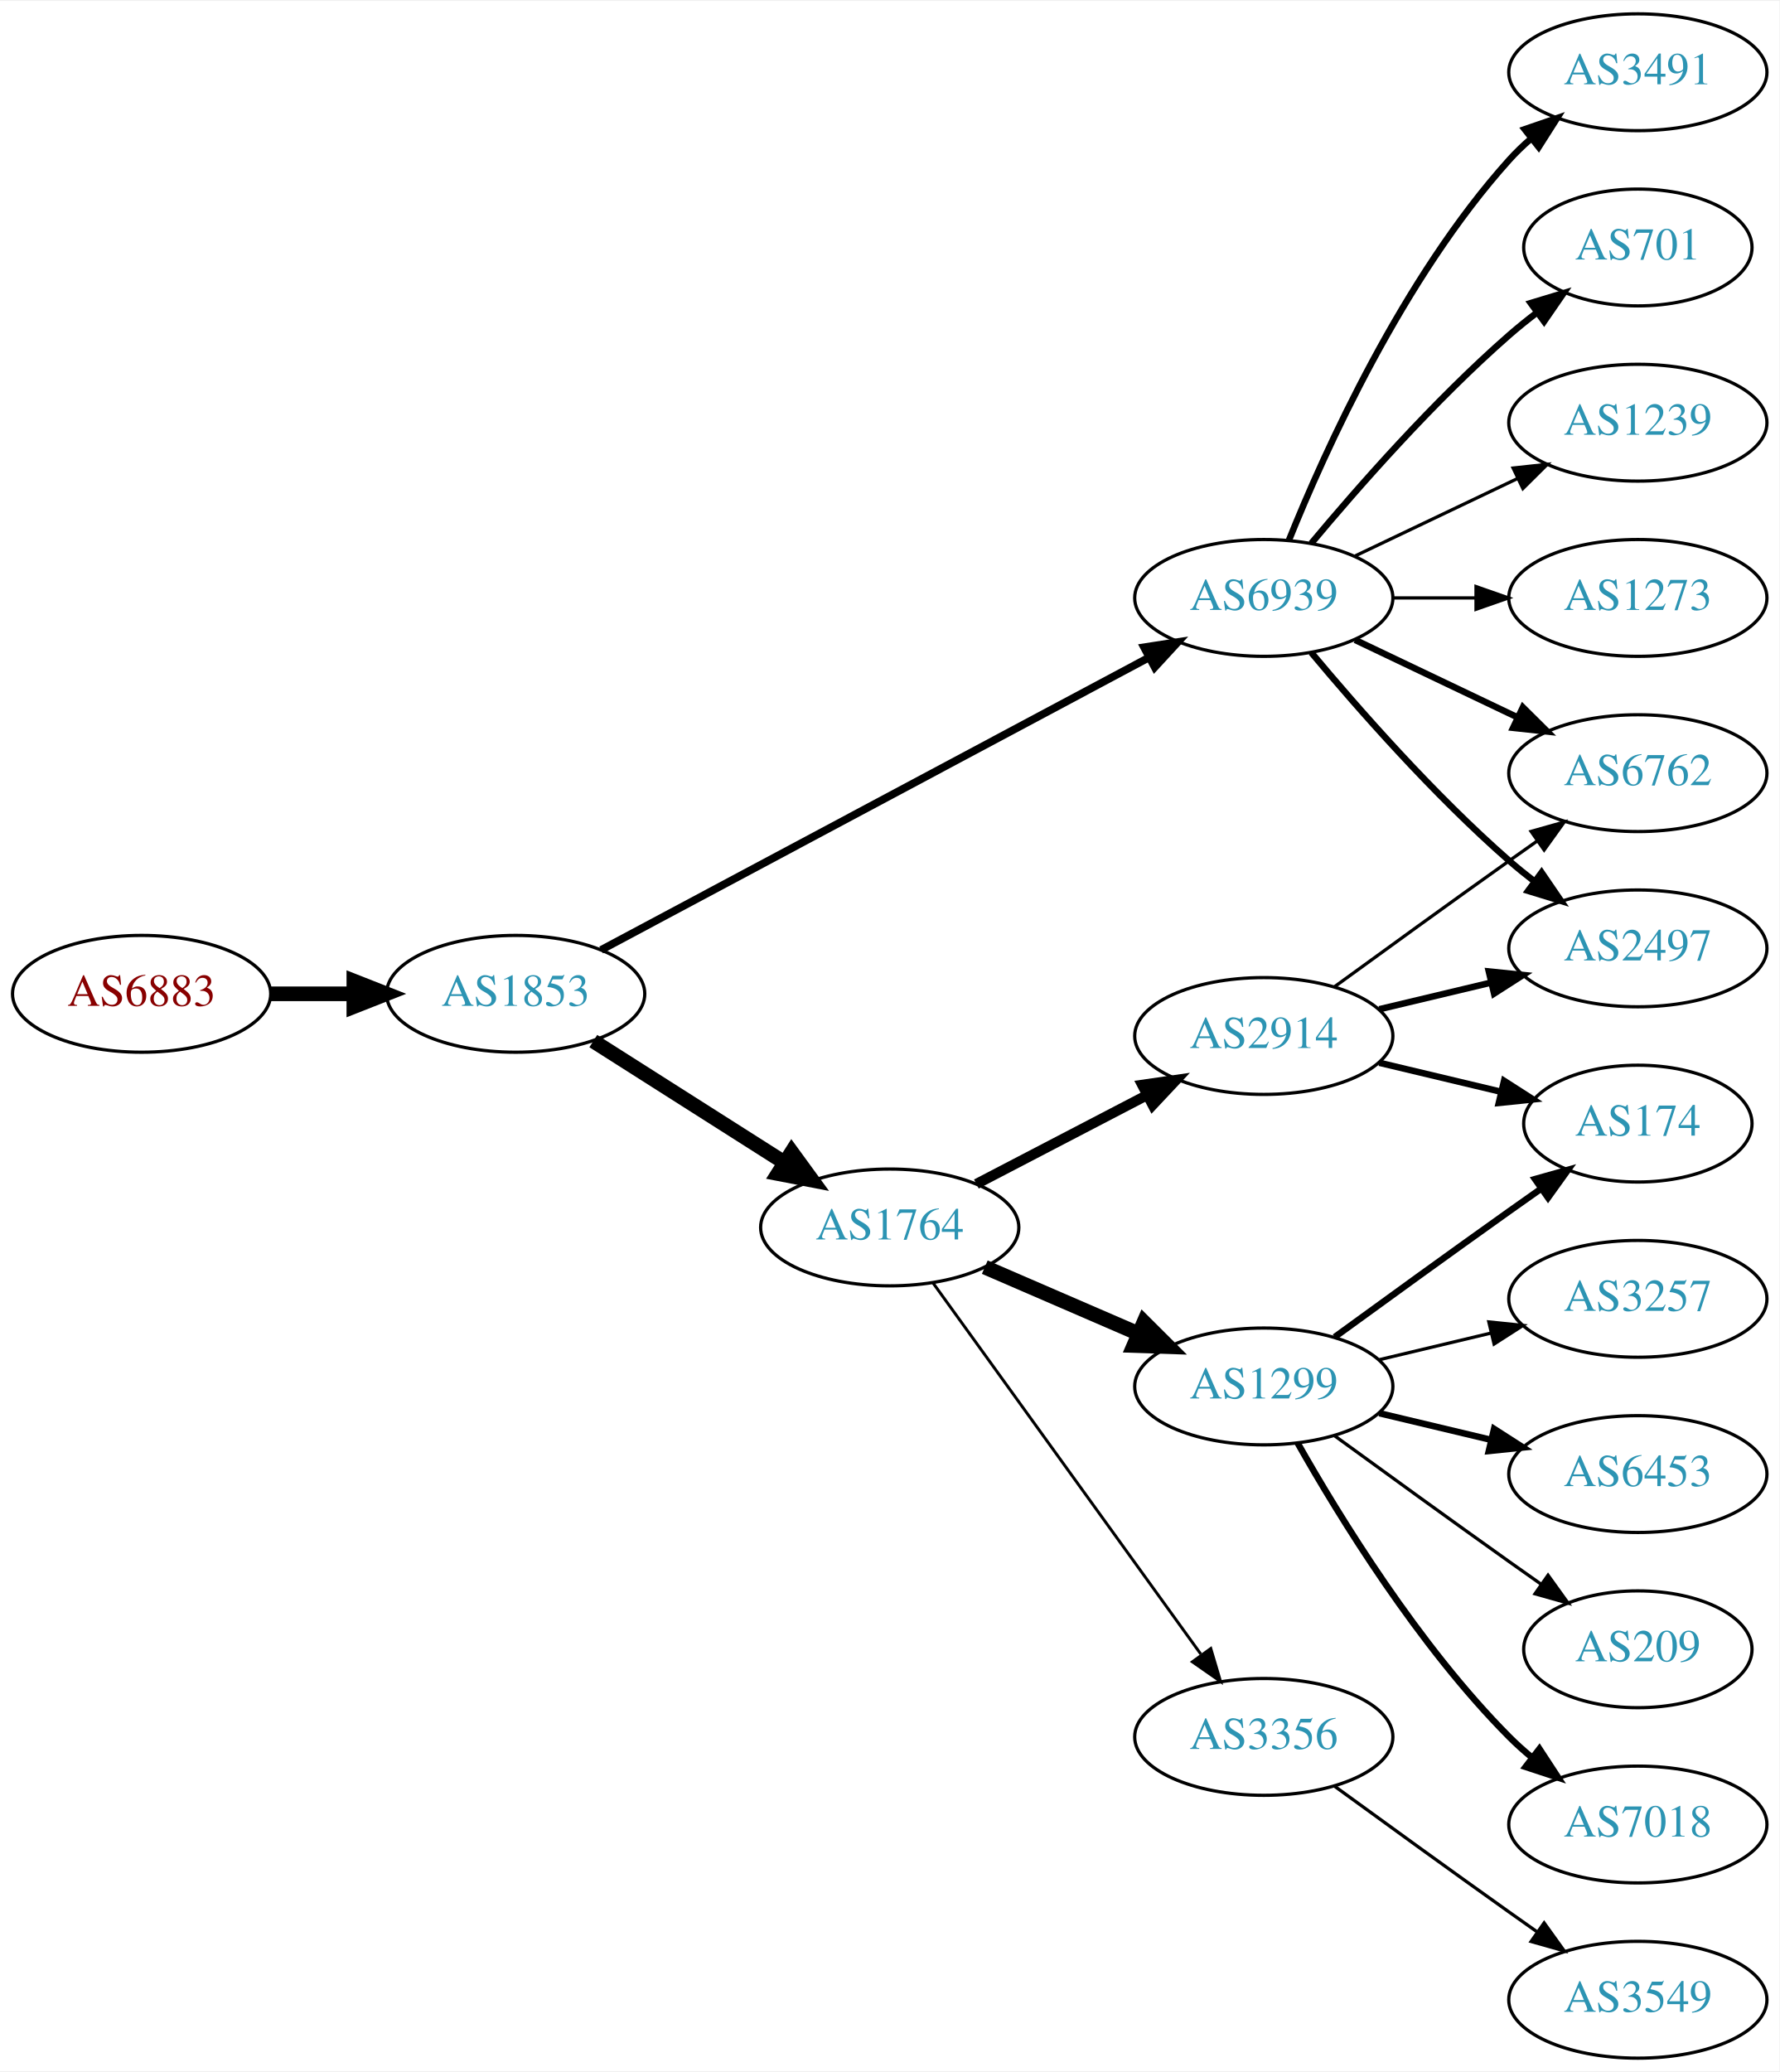
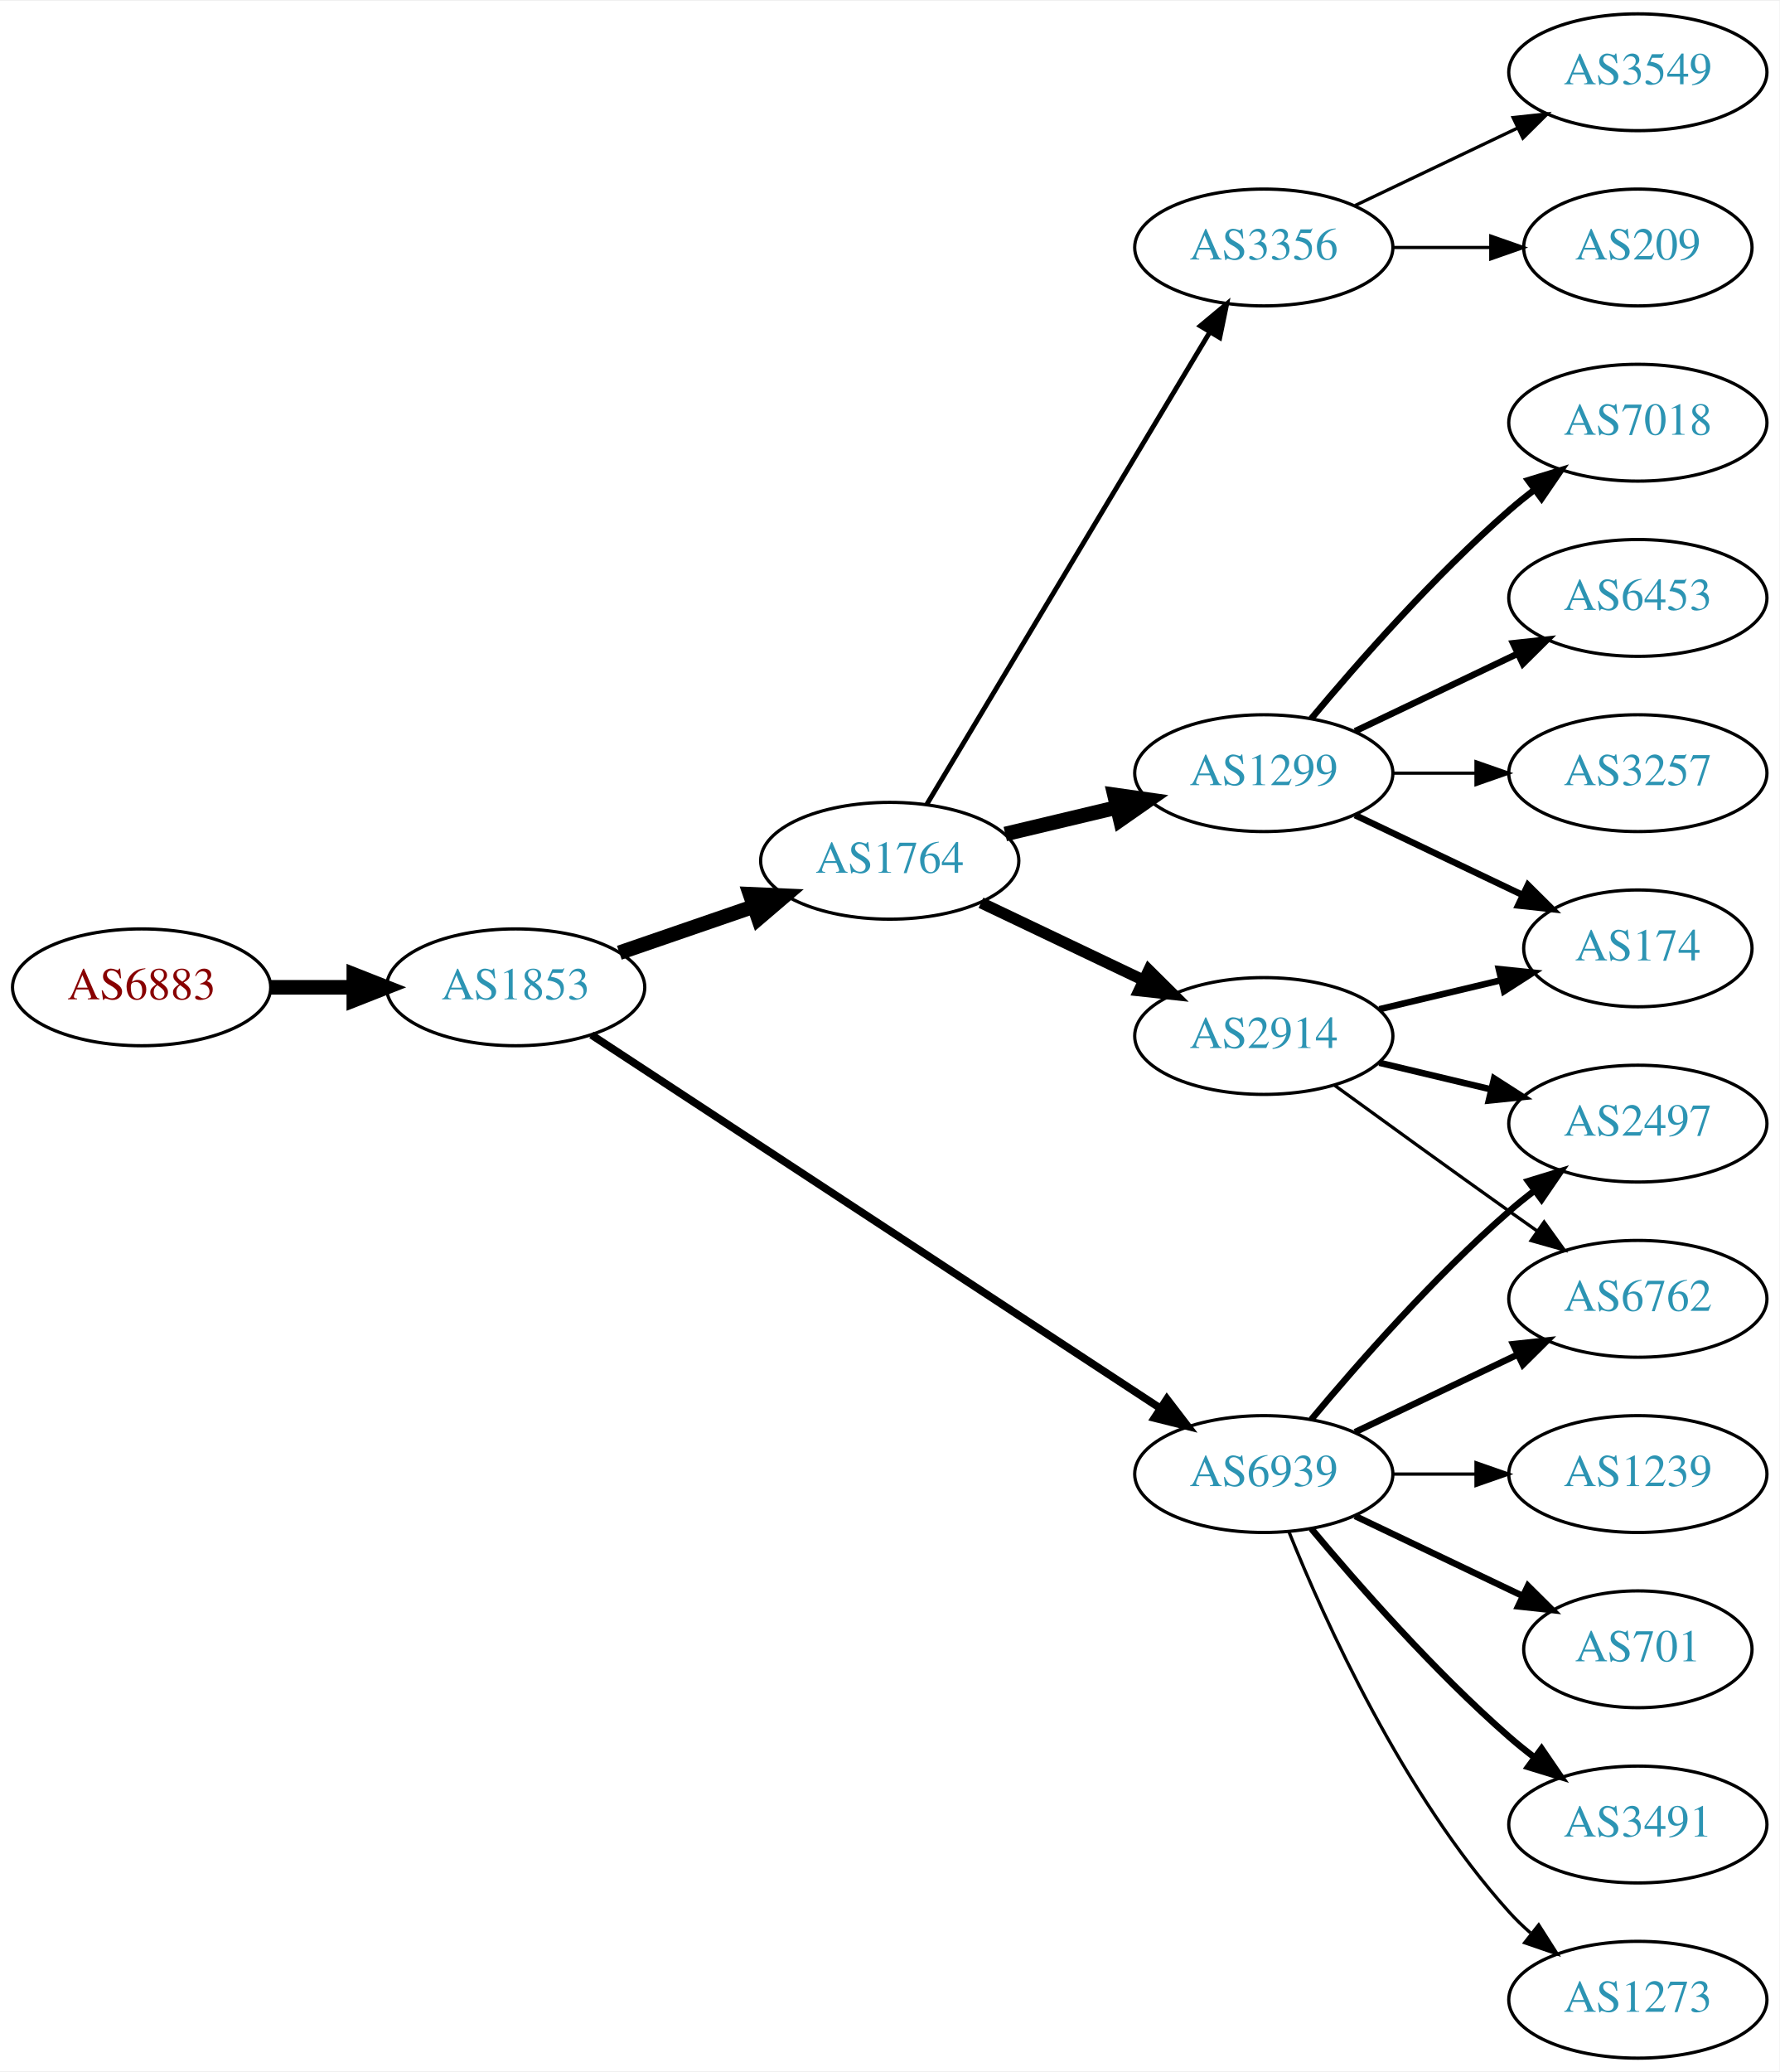
<svg xmlns="http://www.w3.org/2000/svg" xmlns:xlink="http://www.w3.org/1999/xlink" width="548pt" height="638pt" viewBox="0.00 0.00 548.46 638.00">
  <g id="graph0" class="graph" transform="scale(1 1) rotate(0) translate(4 634)">
    <polygon fill="white" stroke="none" points="-4,4 -4,-634 544.465,-634 544.465,4 -4,4" />
    <g id="node1" class="node">
      <g id="a_node1">
        <a xlink:href="/asn/6883" xlink:title="AS6883 ~ Parlamentsdirektion [AT]">
-           <ellipse fill="#ffffff" stroke="black" cx="39.647" cy="-328" rx="39.794" ry="18" />
-           <text text-anchor="middle" x="39.647" y="-324.3" font-family="Times,serif" font-size="14.00" fill="#880000">AS6883</text>
+           <ellipse fill="#ffffff" stroke="black" cx="39.647" cy="-330" rx="39.794" ry="18" />
+           <text text-anchor="middle" x="39.647" y="-326.3" font-family="Times,serif" font-size="14.00" fill="#880000">AS6883</text>
        </a>
      </g>
    </g>
    <g id="node2" class="node">
      <g id="a_node2">
        <a xlink:href="/asn/1853" xlink:title="AS1853 ~ ACOnet Backbone [AT]">
-           <ellipse fill="#ffffff" stroke="black" cx="154.939" cy="-328" rx="39.794" ry="18" />
-           <text text-anchor="middle" x="154.939" y="-324.3" font-family="Times,serif" font-size="14.00" fill="#2c94b3">AS1853</text>
+           <ellipse fill="#ffffff" stroke="black" cx="154.939" cy="-330" rx="39.794" ry="18" />
+           <text text-anchor="middle" x="154.939" y="-326.3" font-family="Times,serif" font-size="14.00" fill="#2c94b3">AS1853</text>
        </a>
      </g>
    </g>
    <g id="edge1" class="edge">
-       <path fill="none" stroke="black" stroke-width="4.5" d="M79.319,-328C87.522,-328 96.286,-328 104.818,-328" />
-       <polygon fill="black" stroke="black" stroke-width="4.5" points="105.057,-331.938 115.057,-328 105.057,-324.063 105.057,-331.938" />
+       <path fill="none" stroke="black" stroke-width="4.5" d="M79.319,-330C87.522,-330 96.286,-330 104.818,-330" />
+       <polygon fill="black" stroke="black" stroke-width="4.5" points="105.057,-333.938 115.057,-330 105.057,-326.063 105.057,-333.938" />
    </g>
    <g id="node3" class="node">
      <g id="a_node3">
-         <a xlink:href="/asn/6939" xlink:title="AS6939 ~ Hurricane Electric LLC [US]">
-           <ellipse fill="#ffffff" stroke="black" cx="385.525" cy="-450" rx="39.794" ry="18" />
-           <text text-anchor="middle" x="385.525" y="-446.3" font-family="Times,serif" font-size="14.00" fill="#2c94b3">AS6939</text>
+         <a xlink:href="/asn/1764" xlink:title="AS1764 ~ NEXTLAYER-AS [AT]">
+           <ellipse fill="#ffffff" stroke="black" cx="270.232" cy="-369" rx="39.794" ry="18" />
+           <text text-anchor="middle" x="270.232" y="-365.3" font-family="Times,serif" font-size="14.00" fill="#2c94b3">AS1764</text>
        </a>
      </g>
    </g>
    <g id="edge2" class="edge">
-       <path fill="none" stroke="black" stroke-width="2.368" d="M181.276,-341.522C222.382,-363.462 303.667,-406.845 350.018,-431.583" />
-       <polygon fill="black" stroke="black" stroke-width="2.368" points="348.606,-434.796 359.076,-436.417 351.902,-428.621 348.606,-434.796" />
+       <path fill="none" stroke="black" stroke-width="4.5" d="M186.897,-340.657C199.655,-345.049 214.619,-350.2 228.265,-354.897" />
+       <polygon fill="black" stroke="black" stroke-width="4.5" points="227.181,-358.689 237.918,-358.22 229.745,-351.242 227.181,-358.689" />
    </g>
    <g id="node4" class="node">
      <g id="a_node4">
-         <a xlink:href="/asn/1764" xlink:title="AS1764 ~ NEXTLAYER-AS [AT]">
-           <ellipse fill="#ffffff" stroke="black" cx="270.232" cy="-256" rx="39.794" ry="18" />
-           <text text-anchor="middle" x="270.232" y="-252.3" font-family="Times,serif" font-size="14.00" fill="#2c94b3">AS1764</text>
+         <a xlink:href="/asn/6939" xlink:title="AS6939 ~ Hurricane Electric LLC [US]">
+           <ellipse fill="#ffffff" stroke="black" cx="385.525" cy="-180" rx="39.794" ry="18" />
+           <text text-anchor="middle" x="385.525" y="-176.3" font-family="Times,serif" font-size="14.00" fill="#2c94b3">AS6939</text>
        </a>
      </g>
    </g>
    <g id="edge3" class="edge">
-       <path fill="none" stroke="black" stroke-width="4.5" d="M178.866,-313.43C195.834,-302.646 219.15,-287.828 237.848,-275.946" />
-       <polygon fill="black" stroke="black" stroke-width="4.5" points="240.012,-279.236 246.34,-270.549 235.788,-272.589 240.012,-279.236" />
+       <path fill="none" stroke="black" stroke-width="2.368" d="M178.273,-315.344C219.328,-288.404 306.853,-230.969 353.595,-200.297" />
+       <polygon fill="black" stroke="black" stroke-width="2.368" points="355.66,-203.128 362.101,-194.715 351.82,-197.275 355.66,-203.128" />
    </g>
    <g id="node5" class="node">
      <g id="a_node5">
-         <a xlink:href="/asn/3491" xlink:title="AS3491 ~ PCCW Global, Inc. [US]">
-           <ellipse fill="#ffffff" stroke="black" cx="500.818" cy="-612" rx="39.794" ry="18" />
-           <text text-anchor="middle" x="500.818" y="-608.3" font-family="Times,serif" font-size="14.00" fill="#2c94b3">AS3491</text>
+         <a xlink:href="/asn/1299" xlink:title="AS1299 ~ Telia Carrier [EU]">
+           <ellipse fill="#ffffff" stroke="black" cx="385.525" cy="-396" rx="39.794" ry="18" />
+           <text text-anchor="middle" x="385.525" y="-392.3" font-family="Times,serif" font-size="14.00" fill="#2c94b3">AS1299</text>
        </a>
      </g>
    </g>
    <g id="edge4" class="edge">
-       <path fill="none" stroke="black" stroke-width="2" d="M393.273,-467.787C404.324,-495.243 428.377,-548.578 461.172,-585 463.174,-587.224 465.393,-589.363 467.725,-591.397" />
-       <polygon fill="black" stroke="black" stroke-width="2" points="465.924,-594.433 475.944,-597.873 470.256,-588.935 465.924,-594.433" />
+       <path fill="none" stroke="black" stroke-width="4.5" d="M305.84,-377.248C316.711,-379.838 328.865,-382.735 340.308,-385.462" />
+       <polygon fill="black" stroke="black" stroke-width="4.5" points="339.49,-389.315 350.13,-387.803 341.315,-381.654 339.49,-389.315" />
    </g>
    <g id="node6" class="node">
      <g id="a_node6">
-         <a xlink:href="/asn/701" xlink:title="AS701 ~ UUNET [US]">
-           <ellipse fill="#ffffff" stroke="black" cx="500.818" cy="-558" rx="35.194" ry="18" />
-           <text text-anchor="middle" x="500.818" y="-554.3" font-family="Times,serif" font-size="14.00" fill="#2c94b3">AS701</text>
+         <a xlink:href="/asn/2914" xlink:title="AS2914 ~ NTT America, Inc. [US]">
+           <ellipse fill="#ffffff" stroke="black" cx="385.525" cy="-315" rx="39.794" ry="18" />
+           <text text-anchor="middle" x="385.525" y="-311.3" font-family="Times,serif" font-size="14.00" fill="#2c94b3">AS2914</text>
        </a>
      </g>
    </g>
    <g id="edge5" class="edge">
-       <path fill="none" stroke="black" stroke-width="2" d="M400.155,-466.817C414.438,-483.929 437.984,-510.745 461.172,-531 463.842,-533.332 466.714,-535.648 469.645,-537.886" />
-       <polygon fill="black" stroke="black" stroke-width="2" points="467.795,-540.87 477.936,-543.939 471.922,-535.216 467.795,-540.87" />
+       <path fill="none" stroke="black" stroke-width="3.5" d="M298.369,-356.066C313.363,-348.919 332.184,-339.948 348.407,-332.215" />
+       <polygon fill="black" stroke="black" stroke-width="3.5" points="350.089,-335.291 357.61,-327.829 347.077,-328.972 350.089,-335.291" />
    </g>
    <g id="node7" class="node">
      <g id="a_node7">
-         <a xlink:href="/asn/6762" xlink:title="AS6762 ~ TELECOM ITALIA SPARKLE S.p.A. [IT]">
-           <ellipse fill="#ffffff" stroke="black" cx="500.818" cy="-396" rx="39.794" ry="18" />
-           <text text-anchor="middle" x="500.818" y="-392.3" font-family="Times,serif" font-size="14.00" fill="#2c94b3">AS6762</text>
+         <a xlink:href="/asn/3356" xlink:title="AS3356 ~ Level 3 Parent, LLC [US]">
+           <ellipse fill="#ffffff" stroke="black" cx="385.525" cy="-558" rx="39.794" ry="18" />
+           <text text-anchor="middle" x="385.525" y="-554.3" font-family="Times,serif" font-size="14.00" fill="#2c94b3">AS3356</text>
        </a>
      </g>
    </g>
    <g id="edge6" class="edge">
-       <path fill="none" stroke="black" stroke-width="2" d="M413.662,-437.066C428.656,-429.919 447.477,-420.948 463.7,-413.215" />
-       <polygon fill="black" stroke="black" stroke-width="2" points="465.382,-416.291 472.903,-408.829 462.37,-409.972 465.382,-416.291" />
+       <path fill="none" stroke="black" stroke-width="1.5" d="M281.688,-386.442C301.669,-419.775 345.374,-492.686 368.86,-531.866" />
+       <polygon fill="black" stroke="black" stroke-width="1.5" points="365.952,-533.823 374.095,-540.6 371.956,-530.224 365.952,-533.823" />
    </g>
    <g id="node8" class="node">
      <g id="a_node8">
        <a xlink:href="/asn/2497" xlink:title="AS2497 ~ Internet Initiative Japan Inc. [JP]">
-           <ellipse fill="#ffffff" stroke="black" cx="500.818" cy="-342" rx="39.794" ry="18" />
-           <text text-anchor="middle" x="500.818" y="-338.3" font-family="Times,serif" font-size="14.00" fill="#2c94b3">AS2497</text>
-         </a>
-       </g>
-     </g>
-     <g id="edge7" class="edge">
-       <path fill="none" stroke="black" stroke-width="2" d="M400.155,-433.183C414.438,-416.071 437.984,-389.255 461.172,-369 463.637,-366.846 466.276,-364.706 468.974,-362.628" />
-       <polygon fill="black" stroke="black" stroke-width="2" points="471.147,-365.375 477.128,-356.63 466.998,-359.736 471.147,-365.375" />
+           <ellipse fill="#ffffff" stroke="black" cx="500.818" cy="-288" rx="39.794" ry="18" />
+           <text text-anchor="middle" x="500.818" y="-284.3" font-family="Times,serif" font-size="14.00" fill="#2c94b3">AS2497</text>
+         </a>
+       </g>
+     </g>
+     <g id="edge14" class="edge">
+       <path fill="none" stroke="black" stroke-width="2" d="M400.155,-196.817C414.438,-213.929 437.984,-240.745 461.172,-261 463.637,-263.154 466.276,-265.294 468.974,-267.372" />
+       <polygon fill="black" stroke="black" stroke-width="2" points="466.998,-270.264 477.128,-273.37 471.147,-264.625 466.998,-270.264" />
    </g>
    <g id="node9" class="node">
      <g id="a_node9">
+         <a xlink:href="/asn/6762" xlink:title="AS6762 ~ TELECOM ITALIA SPARKLE S.p.A. [IT]">
+           <ellipse fill="#ffffff" stroke="black" cx="500.818" cy="-234" rx="39.794" ry="18" />
+           <text text-anchor="middle" x="500.818" y="-230.3" font-family="Times,serif" font-size="14.00" fill="#2c94b3">AS6762</text>
+         </a>
+       </g>
+     </g>
+     <g id="edge13" class="edge">
+       <path fill="none" stroke="black" stroke-width="2" d="M413.662,-192.934C428.656,-200.081 447.477,-209.052 463.7,-216.785" />
+       <polygon fill="black" stroke="black" stroke-width="2" points="462.37,-220.028 472.903,-221.171 465.382,-213.709 462.37,-220.028" />
+     </g>
+     <g id="node11" class="node">
+       <g id="a_node11">
        <a xlink:href="/asn/1239" xlink:title="AS1239 ~ Sprint [US]">
-           <ellipse fill="#ffffff" stroke="black" cx="500.818" cy="-504" rx="39.794" ry="18" />
-           <text text-anchor="middle" x="500.818" y="-500.3" font-family="Times,serif" font-size="14.00" fill="#2c94b3">AS1239</text>
-         </a>
-       </g>
-     </g>
-     <g id="edge8" class="edge">
-       <path fill="none" stroke="black" d="M413.662,-462.934C428.656,-470.081 447.477,-479.052 463.7,-486.785" />
-       <polygon fill="black" stroke="black" points="462.37,-490.028 472.903,-491.171 465.382,-483.709 462.37,-490.028" />
+           <ellipse fill="#ffffff" stroke="black" cx="500.818" cy="-180" rx="39.794" ry="18" />
+           <text text-anchor="middle" x="500.818" y="-176.3" font-family="Times,serif" font-size="14.00" fill="#2c94b3">AS1239</text>
+         </a>
+       </g>
+     </g>
+     <g id="edge10" class="edge">
+       <path fill="none" stroke="black" d="M425.198,-180C433.401,-180 442.165,-180 450.697,-180" />
+       <polygon fill="black" stroke="black" points="450.936,-183.5 460.936,-180 450.936,-176.5 450.936,-183.5" />
+     </g>
+     <g id="node12" class="node">
+       <g id="a_node12">
+         <a xlink:href="/asn/701" xlink:title="AS701 ~ UUNET [US]">
+           <ellipse fill="#ffffff" stroke="black" cx="500.818" cy="-126" rx="35.194" ry="18" />
+           <text text-anchor="middle" x="500.818" y="-122.3" font-family="Times,serif" font-size="14.00" fill="#2c94b3">AS701</text>
+         </a>
+       </g>
+     </g>
+     <g id="edge11" class="edge">
+       <path fill="none" stroke="black" stroke-width="2" d="M413.662,-167.066C429.094,-159.71 448.579,-150.423 465.114,-142.541" />
+       <polygon fill="black" stroke="black" stroke-width="2" points="466.935,-145.551 474.456,-138.089 463.923,-139.232 466.935,-145.551" />
+     </g>
+     <g id="node13" class="node">
+       <g id="a_node13">
+         <a xlink:href="/asn/3491" xlink:title="AS3491 ~ PCCW Global, Inc. [US]">
+           <ellipse fill="#ffffff" stroke="black" cx="500.818" cy="-72" rx="39.794" ry="18" />
+           <text text-anchor="middle" x="500.818" y="-68.3" font-family="Times,serif" font-size="14.00" fill="#2c94b3">AS3491</text>
+         </a>
+       </g>
+     </g>
+     <g id="edge12" class="edge">
+       <path fill="none" stroke="black" stroke-width="2" d="M400.155,-163.183C414.438,-146.071 437.984,-119.255 461.172,-99 463.637,-96.846 466.276,-94.706 468.974,-92.628" />
+       <polygon fill="black" stroke="black" stroke-width="2" points="471.147,-95.375 477.128,-86.63 466.998,-89.736 471.147,-95.375" />
+     </g>
+     <g id="node14" class="node">
+       <g id="a_node14">
+         <a xlink:href="/asn/1273" xlink:title="AS1273 ~ Vodafone Group PLC [EU]">
+           <ellipse fill="#ffffff" stroke="black" cx="500.818" cy="-18" rx="39.794" ry="18" />
+           <text text-anchor="middle" x="500.818" y="-14.3" font-family="Times,serif" font-size="14.00" fill="#2c94b3">AS1273</text>
+         </a>
+       </g>
+     </g>
+     <g id="edge15" class="edge">
+       <path fill="none" stroke="black" d="M393.273,-162.213C404.324,-134.757 428.377,-81.422 461.172,-45 463.174,-42.776 465.393,-40.637 467.725,-38.603" />
+       <polygon fill="black" stroke="black" points="470.256,-41.065 475.944,-32.127 465.924,-35.567 470.256,-41.065" />
    </g>
    <g id="node10" class="node">
      <g id="a_node10">
-         <a xlink:href="/asn/1273" xlink:title="AS1273 ~ Vodafone Group PLC [EU]">
+         <a xlink:href="/asn/174" xlink:title="AS174 ~ Cogent Communications [US]">
+           <ellipse fill="#ffffff" stroke="black" cx="500.818" cy="-342" rx="35.194" ry="18" />
+           <text text-anchor="middle" x="500.818" y="-338.3" font-family="Times,serif" font-size="14.00" fill="#2c94b3">AS174</text>
+         </a>
+       </g>
+     </g>
+     <g id="edge18" class="edge">
+       <path fill="none" stroke="black" stroke-width="2" d="M413.662,-383.066C429.094,-375.71 448.579,-366.423 465.114,-358.541" />
+       <polygon fill="black" stroke="black" stroke-width="2" points="466.935,-361.551 474.456,-354.089 463.923,-355.232 466.935,-361.551" />
+     </g>
+     <g id="node15" class="node">
+       <g id="a_node15">
+         <a xlink:href="/asn/6453" xlink:title="AS6453 ~ TATA COMMUNICATIONS (AMERICA) INC [US]">
          <ellipse fill="#ffffff" stroke="black" cx="500.818" cy="-450" rx="39.794" ry="18" />
-           <text text-anchor="middle" x="500.818" y="-446.3" font-family="Times,serif" font-size="14.00" fill="#2c94b3">AS1273</text>
-         </a>
-       </g>
+           <text text-anchor="middle" x="500.818" y="-446.3" font-family="Times,serif" font-size="14.00" fill="#2c94b3">AS6453</text>
+         </a>
+       </g>
+     </g>
+     <g id="edge16" class="edge">
+       <path fill="none" stroke="black" stroke-width="2" d="M413.662,-408.934C428.656,-416.081 447.477,-425.052 463.7,-432.785" />
+       <polygon fill="black" stroke="black" stroke-width="2" points="462.37,-436.028 472.903,-437.171 465.382,-429.709 462.37,-436.028" />
+     </g>
+     <g id="node16" class="node">
+       <g id="a_node16">
+         <a xlink:href="/asn/3257" xlink:title="AS3257 ~ GTT [DE]">
+           <ellipse fill="#ffffff" stroke="black" cx="500.818" cy="-396" rx="39.794" ry="18" />
+           <text text-anchor="middle" x="500.818" y="-392.3" font-family="Times,serif" font-size="14.00" fill="#2c94b3">AS3257</text>
+         </a>
+       </g>
+     </g>
+     <g id="edge17" class="edge">
+       <path fill="none" stroke="black" d="M425.198,-396C433.401,-396 442.165,-396 450.697,-396" />
+       <polygon fill="black" stroke="black" points="450.936,-399.5 460.936,-396 450.936,-392.5 450.936,-399.5" />
+     </g>
+     <g id="node17" class="node">
+       <g id="a_node17">
+         <a xlink:href="/asn/7018" xlink:title="AS7018 ~ AT&amp;T Services, Inc. [US]">
+           <ellipse fill="#ffffff" stroke="black" cx="500.818" cy="-504" rx="39.794" ry="18" />
+           <text text-anchor="middle" x="500.818" y="-500.3" font-family="Times,serif" font-size="14.00" fill="#2c94b3">AS7018</text>
+         </a>
+       </g>
+     </g>
+     <g id="edge19" class="edge">
+       <path fill="none" stroke="black" stroke-width="2" d="M400.155,-412.817C414.438,-429.929 437.984,-456.745 461.172,-477 463.637,-479.154 466.276,-481.294 468.974,-483.372" />
+       <polygon fill="black" stroke="black" stroke-width="2" points="466.998,-486.264 477.128,-489.37 471.147,-480.625 466.998,-486.264" />
+     </g>
+     <g id="edge7" class="edge">
+       <path fill="none" stroke="black" stroke-width="2" d="M421.133,-306.752C432.004,-304.162 444.158,-301.265 455.601,-298.538" />
+       <polygon fill="black" stroke="black" stroke-width="2" points="456.507,-301.92 465.423,-296.197 454.884,-295.111 456.507,-301.92" />
+     </g>
+     <g id="edge8" class="edge">
+       <path fill="none" stroke="black" d="M407.374,-299.778C422.308,-288.909 442.921,-273.975 461.172,-261 463.992,-258.995 466.935,-256.915 469.883,-254.841" />
+       <polygon fill="black" stroke="black" points="471.93,-257.681 478.108,-249.074 467.911,-251.95 471.93,-257.681" />
    </g>
    <g id="edge9" class="edge">
-       <path fill="none" stroke="black" d="M425.198,-450C433.401,-450 442.165,-450 450.697,-450" />
-       <polygon fill="black" stroke="black" points="450.936,-453.5 460.936,-450 450.936,-446.5 450.936,-453.5" />
-     </g>
-     <g id="node11" class="node">
-       <g id="a_node11">
-         <a xlink:href="/asn/3356" xlink:title="AS3356 ~ Level 3 Parent, LLC [US]">
-           <ellipse fill="#ffffff" stroke="black" cx="385.525" cy="-99" rx="39.794" ry="18" />
-           <text text-anchor="middle" x="385.525" y="-95.3" font-family="Times,serif" font-size="14.00" fill="#2c94b3">AS3356</text>
-         </a>
-       </g>
-     </g>
-     <g id="edge10" class="edge">
-       <path fill="none" stroke="black" stroke-width="0.9" d="M283.572,-238.899C303.492,-211.294 342.847,-156.758 366.099,-124.535" />
-       <polygon fill="black" stroke="black" stroke-width="0.9" points="369.187,-126.237 372.201,-116.08 363.511,-122.141 369.187,-126.237" />
-     </g>
-     <g id="node12" class="node">
-       <g id="a_node12">
-         <a xlink:href="/asn/1299" xlink:title="AS1299 ~ Telia Carrier [EU]">
-           <ellipse fill="#ffffff" stroke="black" cx="385.525" cy="-207" rx="39.794" ry="18" />
-           <text text-anchor="middle" x="385.525" y="-203.3" font-family="Times,serif" font-size="14.00" fill="#2c94b3">AS1299</text>
-         </a>
-       </g>
-     </g>
-     <g id="edge11" class="edge">
-       <path fill="none" stroke="black" stroke-width="4.5" d="M299.529,-243.762C313.857,-237.564 331.447,-229.957 346.9,-223.273" />
-       <polygon fill="black" stroke="black" stroke-width="4.5" points="348.582,-226.836 356.197,-219.252 345.456,-219.608 348.582,-226.836" />
-     </g>
-     <g id="node13" class="node">
-       <g id="a_node13">
-         <a xlink:href="/asn/2914" xlink:title="AS2914 ~ NTT America, Inc. [US]">
-           <ellipse fill="#ffffff" stroke="black" cx="385.525" cy="-315" rx="39.794" ry="18" />
-           <text text-anchor="middle" x="385.525" y="-311.3" font-family="Times,serif" font-size="14.00" fill="#2c94b3">AS2914</text>
-         </a>
-       </g>
-     </g>
-     <g id="edge12" class="edge">
-       <path fill="none" stroke="black" stroke-width="3.15" d="M296.94,-269.388C312.474,-277.478 332.486,-287.899 349.458,-296.738" />
-       <polygon fill="black" stroke="black" stroke-width="3.15" points="348.041,-299.946 358.527,-301.461 351.274,-293.737 348.041,-299.946" />
+       <path fill="none" stroke="black" stroke-width="2" d="M421.133,-323.248C432.927,-326.058 446.232,-329.229 458.499,-332.153" />
+       <polygon fill="black" stroke="black" stroke-width="2" points="457.965,-335.624 468.504,-334.537 459.588,-328.814 457.965,-335.624" />
+     </g>
+     <g id="node18" class="node">
+       <g id="a_node18">
+         <a xlink:href="/asn/3549" xlink:title="AS3549 ~ Level 3 Parent, LLC [US]">
+           <ellipse fill="#ffffff" stroke="black" cx="500.818" cy="-612" rx="39.794" ry="18" />
+           <text text-anchor="middle" x="500.818" y="-608.3" font-family="Times,serif" font-size="14.00" fill="#2c94b3">AS3549</text>
+         </a>
+       </g>
+     </g>
+     <g id="edge20" class="edge">
+       <path fill="none" stroke="black" d="M413.662,-570.934C428.656,-578.081 447.477,-587.052 463.7,-594.785" />
+       <polygon fill="black" stroke="black" points="462.37,-598.028 472.903,-599.171 465.382,-591.709 462.37,-598.028" />
    </g>
    <g id="node19" class="node">
      <g id="a_node19">
-         <a xlink:href="/asn/3549" xlink:title="AS3549 ~ Level 3 Parent, LLC [US]">
-           <ellipse fill="#ffffff" stroke="black" cx="500.818" cy="-18" rx="39.794" ry="18" />
-           <text text-anchor="middle" x="500.818" y="-14.3" font-family="Times,serif" font-size="14.00" fill="#2c94b3">AS3549</text>
-         </a>
-       </g>
-     </g>
-     <g id="edge18" class="edge">
-       <path fill="none" stroke="black" d="M407.374,-83.778C422.308,-72.909 442.921,-57.975 461.172,-45 463.992,-42.995 466.935,-40.915 469.883,-38.841" />
-       <polygon fill="black" stroke="black" points="471.93,-41.681 478.108,-33.074 467.911,-35.95 471.93,-41.681" />
-     </g>
-     <g id="node14" class="node">
-       <g id="a_node14">
-         <a xlink:href="/asn/7018" xlink:title="AS7018 ~ ATT-INTERNET4 [US]">
-           <ellipse fill="#ffffff" stroke="black" cx="500.818" cy="-72" rx="39.794" ry="18" />
-           <text text-anchor="middle" x="500.818" y="-68.3" font-family="Times,serif" font-size="14.00" fill="#2c94b3">AS7018</text>
-         </a>
-       </g>
-     </g>
-     <g id="edge13" class="edge">
-       <path fill="none" stroke="black" stroke-width="2" d="M395.985,-189.51C408.767,-166.904 433.199,-127.114 461.172,-99 463.283,-96.879 465.579,-94.812 467.964,-92.829" />
-       <polygon fill="black" stroke="black" stroke-width="2" points="470.48,-95.31 476.28,-86.444 466.216,-89.758 470.48,-95.31" />
-     </g>
-     <g id="node15" class="node">
-       <g id="a_node15">
-         <a xlink:href="/asn/3257" xlink:title="AS3257 ~ GTT [DE]">
-           <ellipse fill="#ffffff" stroke="black" cx="500.818" cy="-234" rx="39.794" ry="18" />
-           <text text-anchor="middle" x="500.818" y="-230.3" font-family="Times,serif" font-size="14.00" fill="#2c94b3">AS3257</text>
-         </a>
-       </g>
-     </g>
-     <g id="edge14" class="edge">
-       <path fill="none" stroke="black" d="M421.133,-215.248C432.004,-217.838 444.158,-220.735 455.601,-223.462" />
-       <polygon fill="black" stroke="black" points="454.884,-226.889 465.423,-225.803 456.507,-220.08 454.884,-226.889" />
-     </g>
-     <g id="node16" class="node">
-       <g id="a_node16">
-         <a xlink:href="/asn/6453" xlink:title="AS6453 ~ TATA COMMUNICATIONS (AMERICA) INC [US]">
-           <ellipse fill="#ffffff" stroke="black" cx="500.818" cy="-180" rx="39.794" ry="18" />
-           <text text-anchor="middle" x="500.818" y="-176.3" font-family="Times,serif" font-size="14.00" fill="#2c94b3">AS6453</text>
-         </a>
-       </g>
-     </g>
-     <g id="edge15" class="edge">
-       <path fill="none" stroke="black" stroke-width="2" d="M421.133,-198.752C432.004,-196.162 444.158,-193.265 455.601,-190.538" />
-       <polygon fill="black" stroke="black" stroke-width="2" points="456.507,-193.92 465.423,-188.197 454.884,-187.111 456.507,-193.92" />
-     </g>
-     <g id="node17" class="node">
-       <g id="a_node17">
-         <a xlink:href="/asn/174" xlink:title="AS174 ~ Cogent Communications [US]">
-           <ellipse fill="#ffffff" stroke="black" cx="500.818" cy="-288" rx="35.194" ry="18" />
-           <text text-anchor="middle" x="500.818" y="-284.3" font-family="Times,serif" font-size="14.00" fill="#2c94b3">AS174</text>
-         </a>
-       </g>
-     </g>
-     <g id="edge16" class="edge">
-       <path fill="none" stroke="black" stroke-width="2" d="M407.374,-222.222C422.308,-233.091 442.921,-248.025 461.172,-261 464.382,-263.282 467.751,-265.661 471.106,-268.018" />
-       <polygon fill="black" stroke="black" stroke-width="2" points="469.118,-270.899 479.316,-273.77 473.134,-265.166 469.118,-270.899" />
-     </g>
-     <g id="node18" class="node">
-       <g id="a_node18">
        <a xlink:href="/asn/209" xlink:title="AS209 ~ CenturyLink Communications, LLC [US]">
-           <ellipse fill="#ffffff" stroke="black" cx="500.818" cy="-126" rx="35.194" ry="18" />
-           <text text-anchor="middle" x="500.818" y="-122.3" font-family="Times,serif" font-size="14.00" fill="#2c94b3">AS209</text>
-         </a>
-       </g>
-     </g>
-     <g id="edge17" class="edge">
-       <path fill="none" stroke="black" d="M407.374,-191.778C422.308,-180.909 442.921,-165.975 461.172,-153 464.382,-150.718 467.751,-148.339 471.106,-145.982" />
-       <polygon fill="black" stroke="black" points="473.134,-148.834 479.316,-140.23 469.118,-143.101 473.134,-148.834" />
-     </g>
-     <g id="edge20" class="edge">
-       <path fill="none" stroke="black" d="M407.374,-330.222C422.308,-341.091 442.921,-356.025 461.172,-369 463.992,-371.005 466.935,-373.085 469.883,-375.159" />
-       <polygon fill="black" stroke="black" points="467.911,-378.05 478.108,-380.926 471.93,-372.319 467.911,-378.05" />
-     </g>
-     <g id="edge19" class="edge">
-       <path fill="none" stroke="black" stroke-width="2" d="M421.133,-323.248C432.004,-325.838 444.158,-328.735 455.601,-331.462" />
-       <polygon fill="black" stroke="black" stroke-width="2" points="454.884,-334.889 465.423,-333.803 456.507,-328.08 454.884,-334.889" />
+           <ellipse fill="#ffffff" stroke="black" cx="500.818" cy="-558" rx="35.194" ry="18" />
+           <text text-anchor="middle" x="500.818" y="-554.3" font-family="Times,serif" font-size="14.00" fill="#2c94b3">AS209</text>
+         </a>
+       </g>
    </g>
    <g id="edge21" class="edge">
-       <path fill="none" stroke="black" stroke-width="2" d="M421.133,-306.752C432.927,-303.942 446.232,-300.771 458.499,-297.847" />
-       <polygon fill="black" stroke="black" stroke-width="2" points="459.588,-301.186 468.504,-295.463 457.965,-294.376 459.588,-301.186" />
+       <path fill="none" stroke="black" d="M425.198,-558C434.903,-558 445.394,-558 455.357,-558" />
+       <polygon fill="black" stroke="black" points="455.493,-561.5 465.493,-558 455.493,-554.5 455.493,-561.5" />
    </g>
  </g>
</svg>
